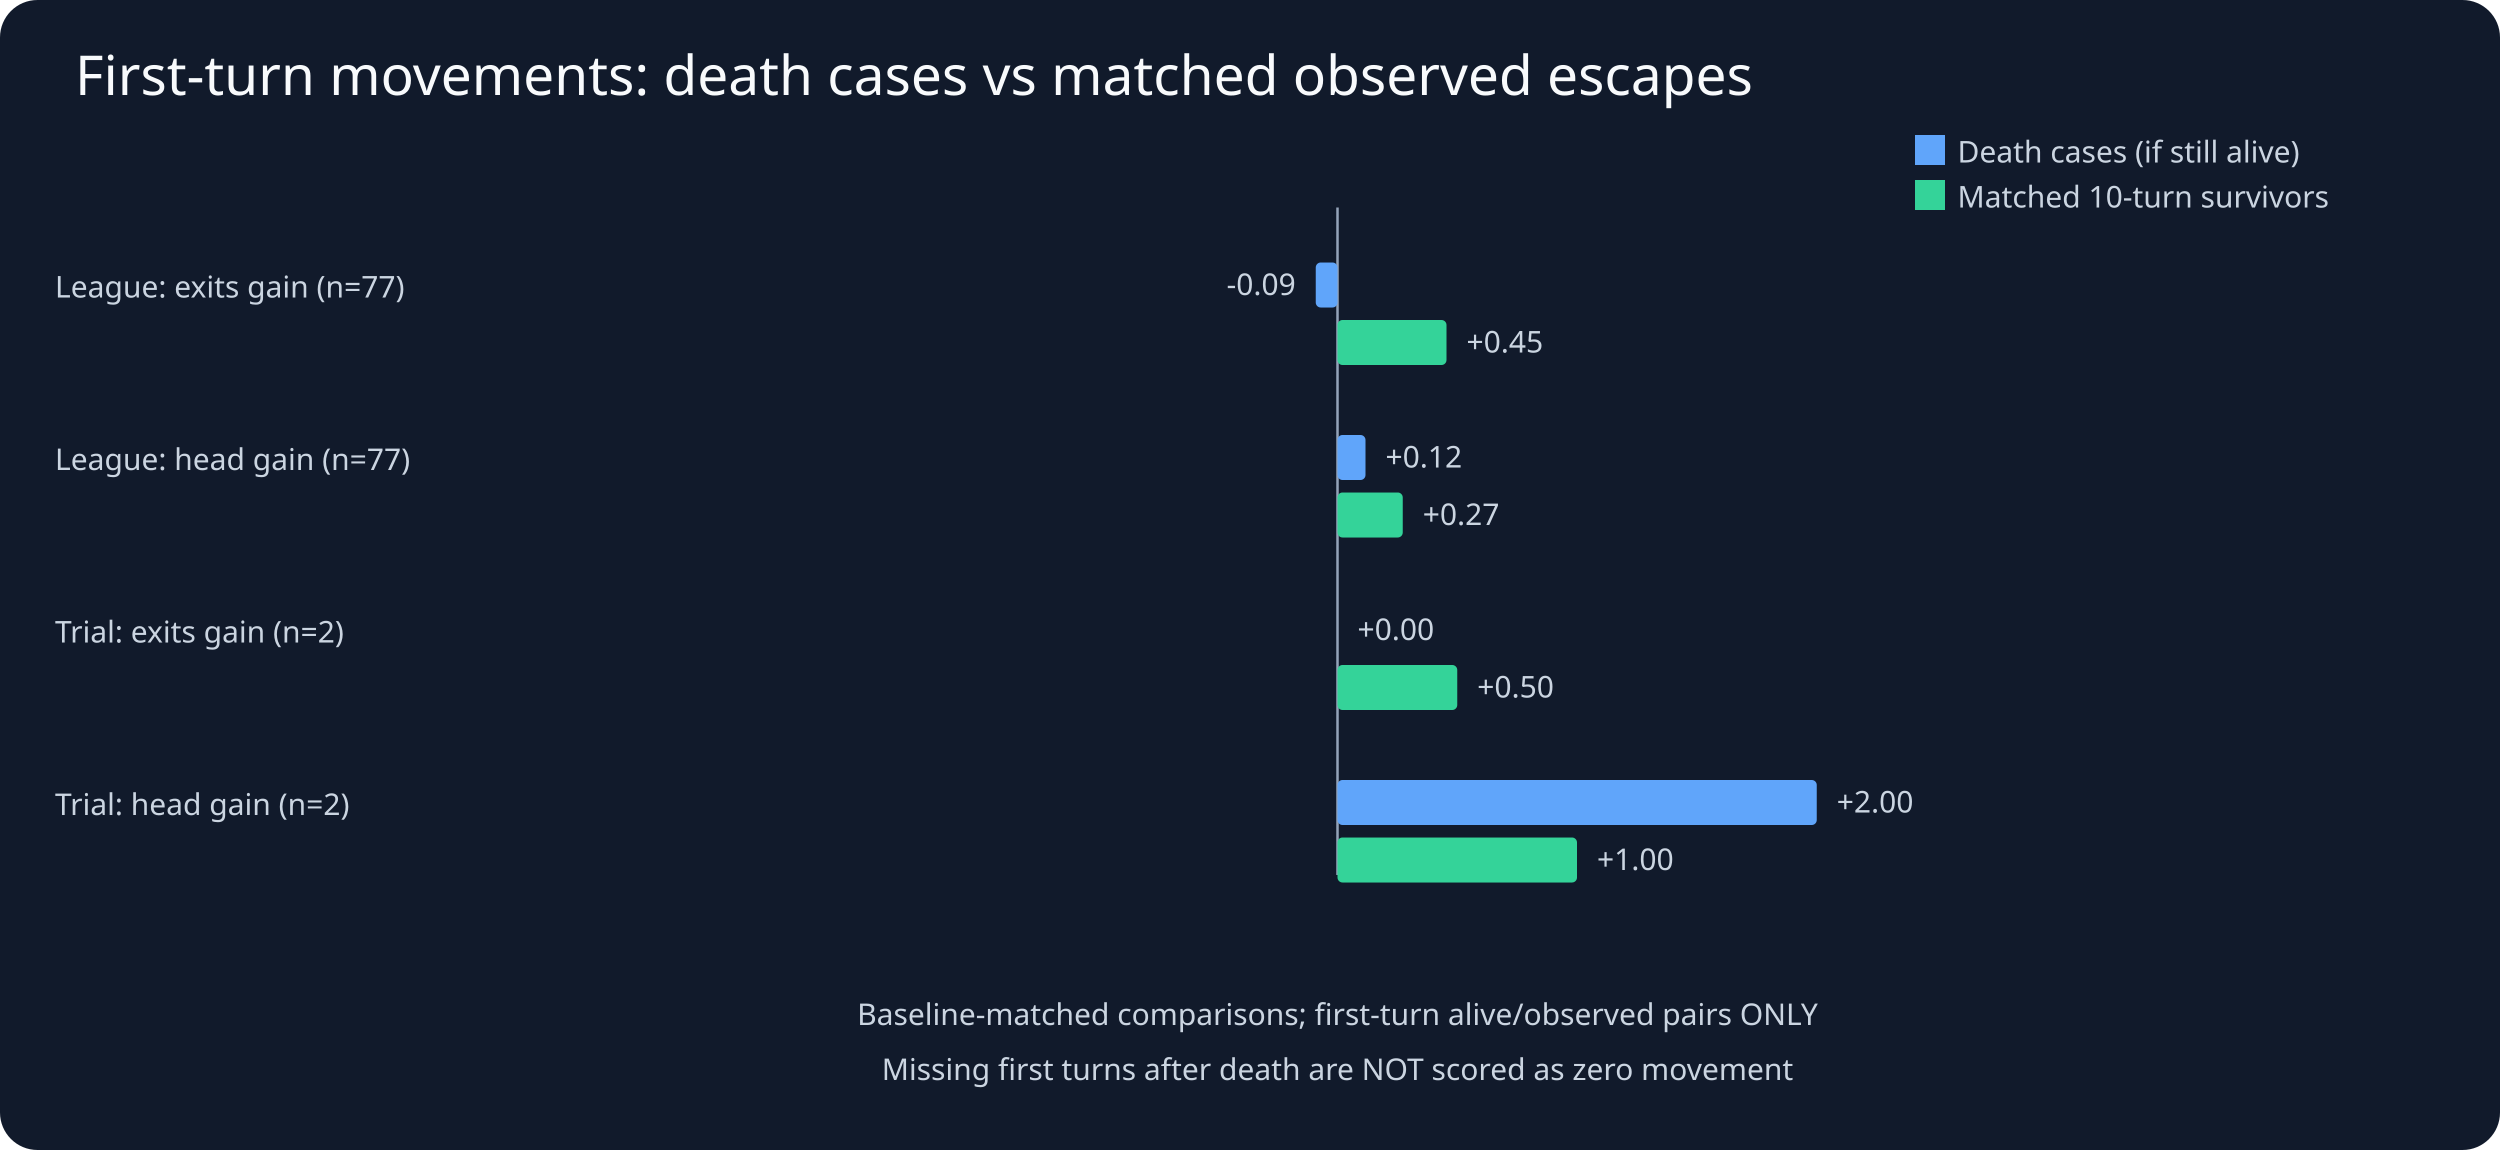
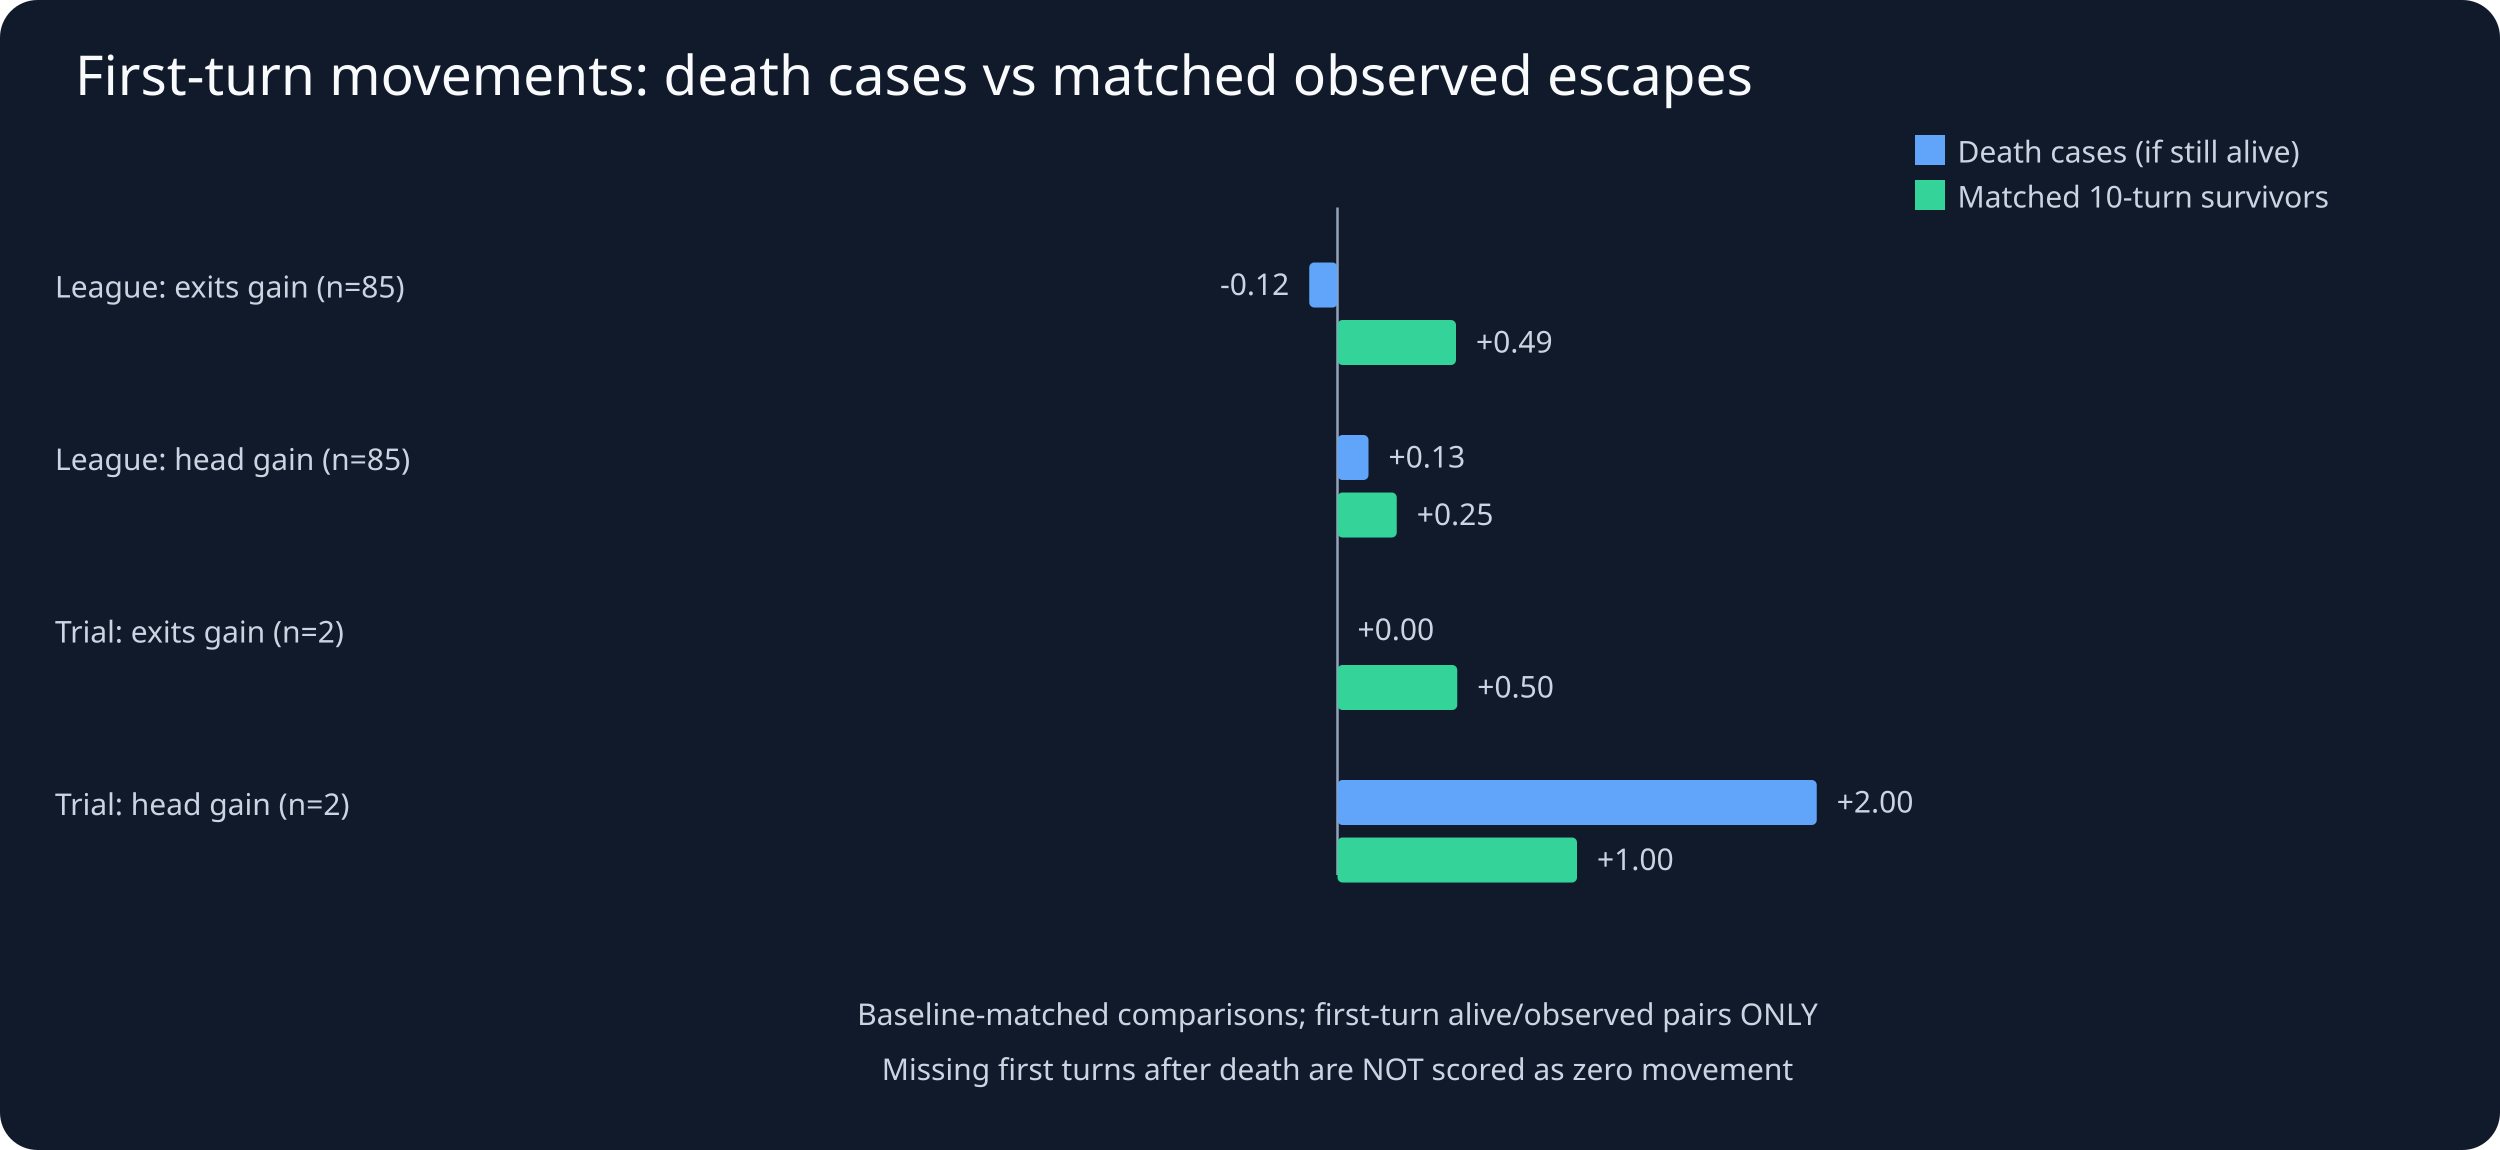
<svg xmlns="http://www.w3.org/2000/svg" viewBox="0 0 1000 460">
  <rect width="1000" height="460" fill="#111a2b" rx="15" />
  <text x="30" y="38" fill="#f8fafc" font-family="sans-serif" font-size="22">First-turn movements: death cases vs matched observed escapes</text>
  <g fill="#cbd5e1" font-family="sans-serif" font-size="12">
    <line x1="535" y1="83" x2="535" y2="350" stroke="#94a3b8" />
    <rect x="766" y="54" width="12" height="12" fill="#60a5fa" />
    <text x="783" y="65">Death cases (if still alive)</text>
    <rect x="766" y="72" width="12" height="12" fill="#34d399" />
    <text x="783" y="83">Matched 10-turn survivors</text>
-     <text x="22" y="119">League: exits gain (n=77)</text>
-     <rect x="526.3" y="105" width="8.7" height="18" rx="2" fill="#60a5fa" />
-     <text x="518.3" y="118" text-anchor="end">-0.09</text>
-     <rect x="535.0" y="128" width="43.6" height="18" rx="2" fill="#34d399" />
-     <text x="586.6" y="141" text-anchor="start">+0.45</text>
-     <text x="22" y="188">League: head gain (n=77)</text>
-     <rect x="535.0" y="174" width="11.2" height="18" rx="2" fill="#60a5fa" />
-     <text x="554.2" y="187" text-anchor="start">+0.12</text>
-     <rect x="535.0" y="197" width="26.1" height="18" rx="2" fill="#34d399" />
-     <text x="569.1" y="210" text-anchor="start">+0.27</text>
+     <text x="22" y="119">League: exits gain (n=85)</text>
+     <rect x="523.7" y="105" width="11.3" height="18" rx="2" fill="#60a5fa" />
+     <text x="515.7" y="118" text-anchor="end">-0.12</text>
+     <rect x="535.0" y="128" width="47.4" height="18" rx="2" fill="#34d399" />
+     <text x="590.4" y="141" text-anchor="start">+0.49</text>
+     <text x="22" y="188">League: head gain (n=85)</text>
+     <rect x="535.0" y="174" width="12.4" height="18" rx="2" fill="#60a5fa" />
+     <text x="555.4" y="187" text-anchor="start">+0.13</text>
+     <rect x="535.0" y="197" width="23.7" height="18" rx="2" fill="#34d399" />
+     <text x="566.7" y="210" text-anchor="start">+0.25</text>
    <text x="22" y="257">Trial: exits gain (n=2)</text>
    <rect x="535.0" y="243" width="0.0" height="18" rx="2" fill="#60a5fa" />
    <text x="543.0" y="256" text-anchor="start">+0.00</text>
    <rect x="535.0" y="266" width="47.9" height="18" rx="2" fill="#34d399" />
    <text x="590.9" y="279" text-anchor="start">+0.50</text>
    <text x="22" y="326">Trial: head gain (n=2)</text>
    <rect x="535.0" y="312" width="191.7" height="18" rx="2" fill="#60a5fa" />
    <text x="734.7" y="325" text-anchor="start">+2.00</text>
    <rect x="535.0" y="335" width="95.8" height="18" rx="2" fill="#34d399" />
    <text x="638.8" y="348" text-anchor="start">+1.00</text>
    <text x="535" y="410" text-anchor="middle">Baseline-matched comparisons; first-turn alive/observed pairs ONLY</text>
    <text x="535" y="432" text-anchor="middle">Missing first turns after death are NOT scored as zero movement</text>
  </g>
</svg>
